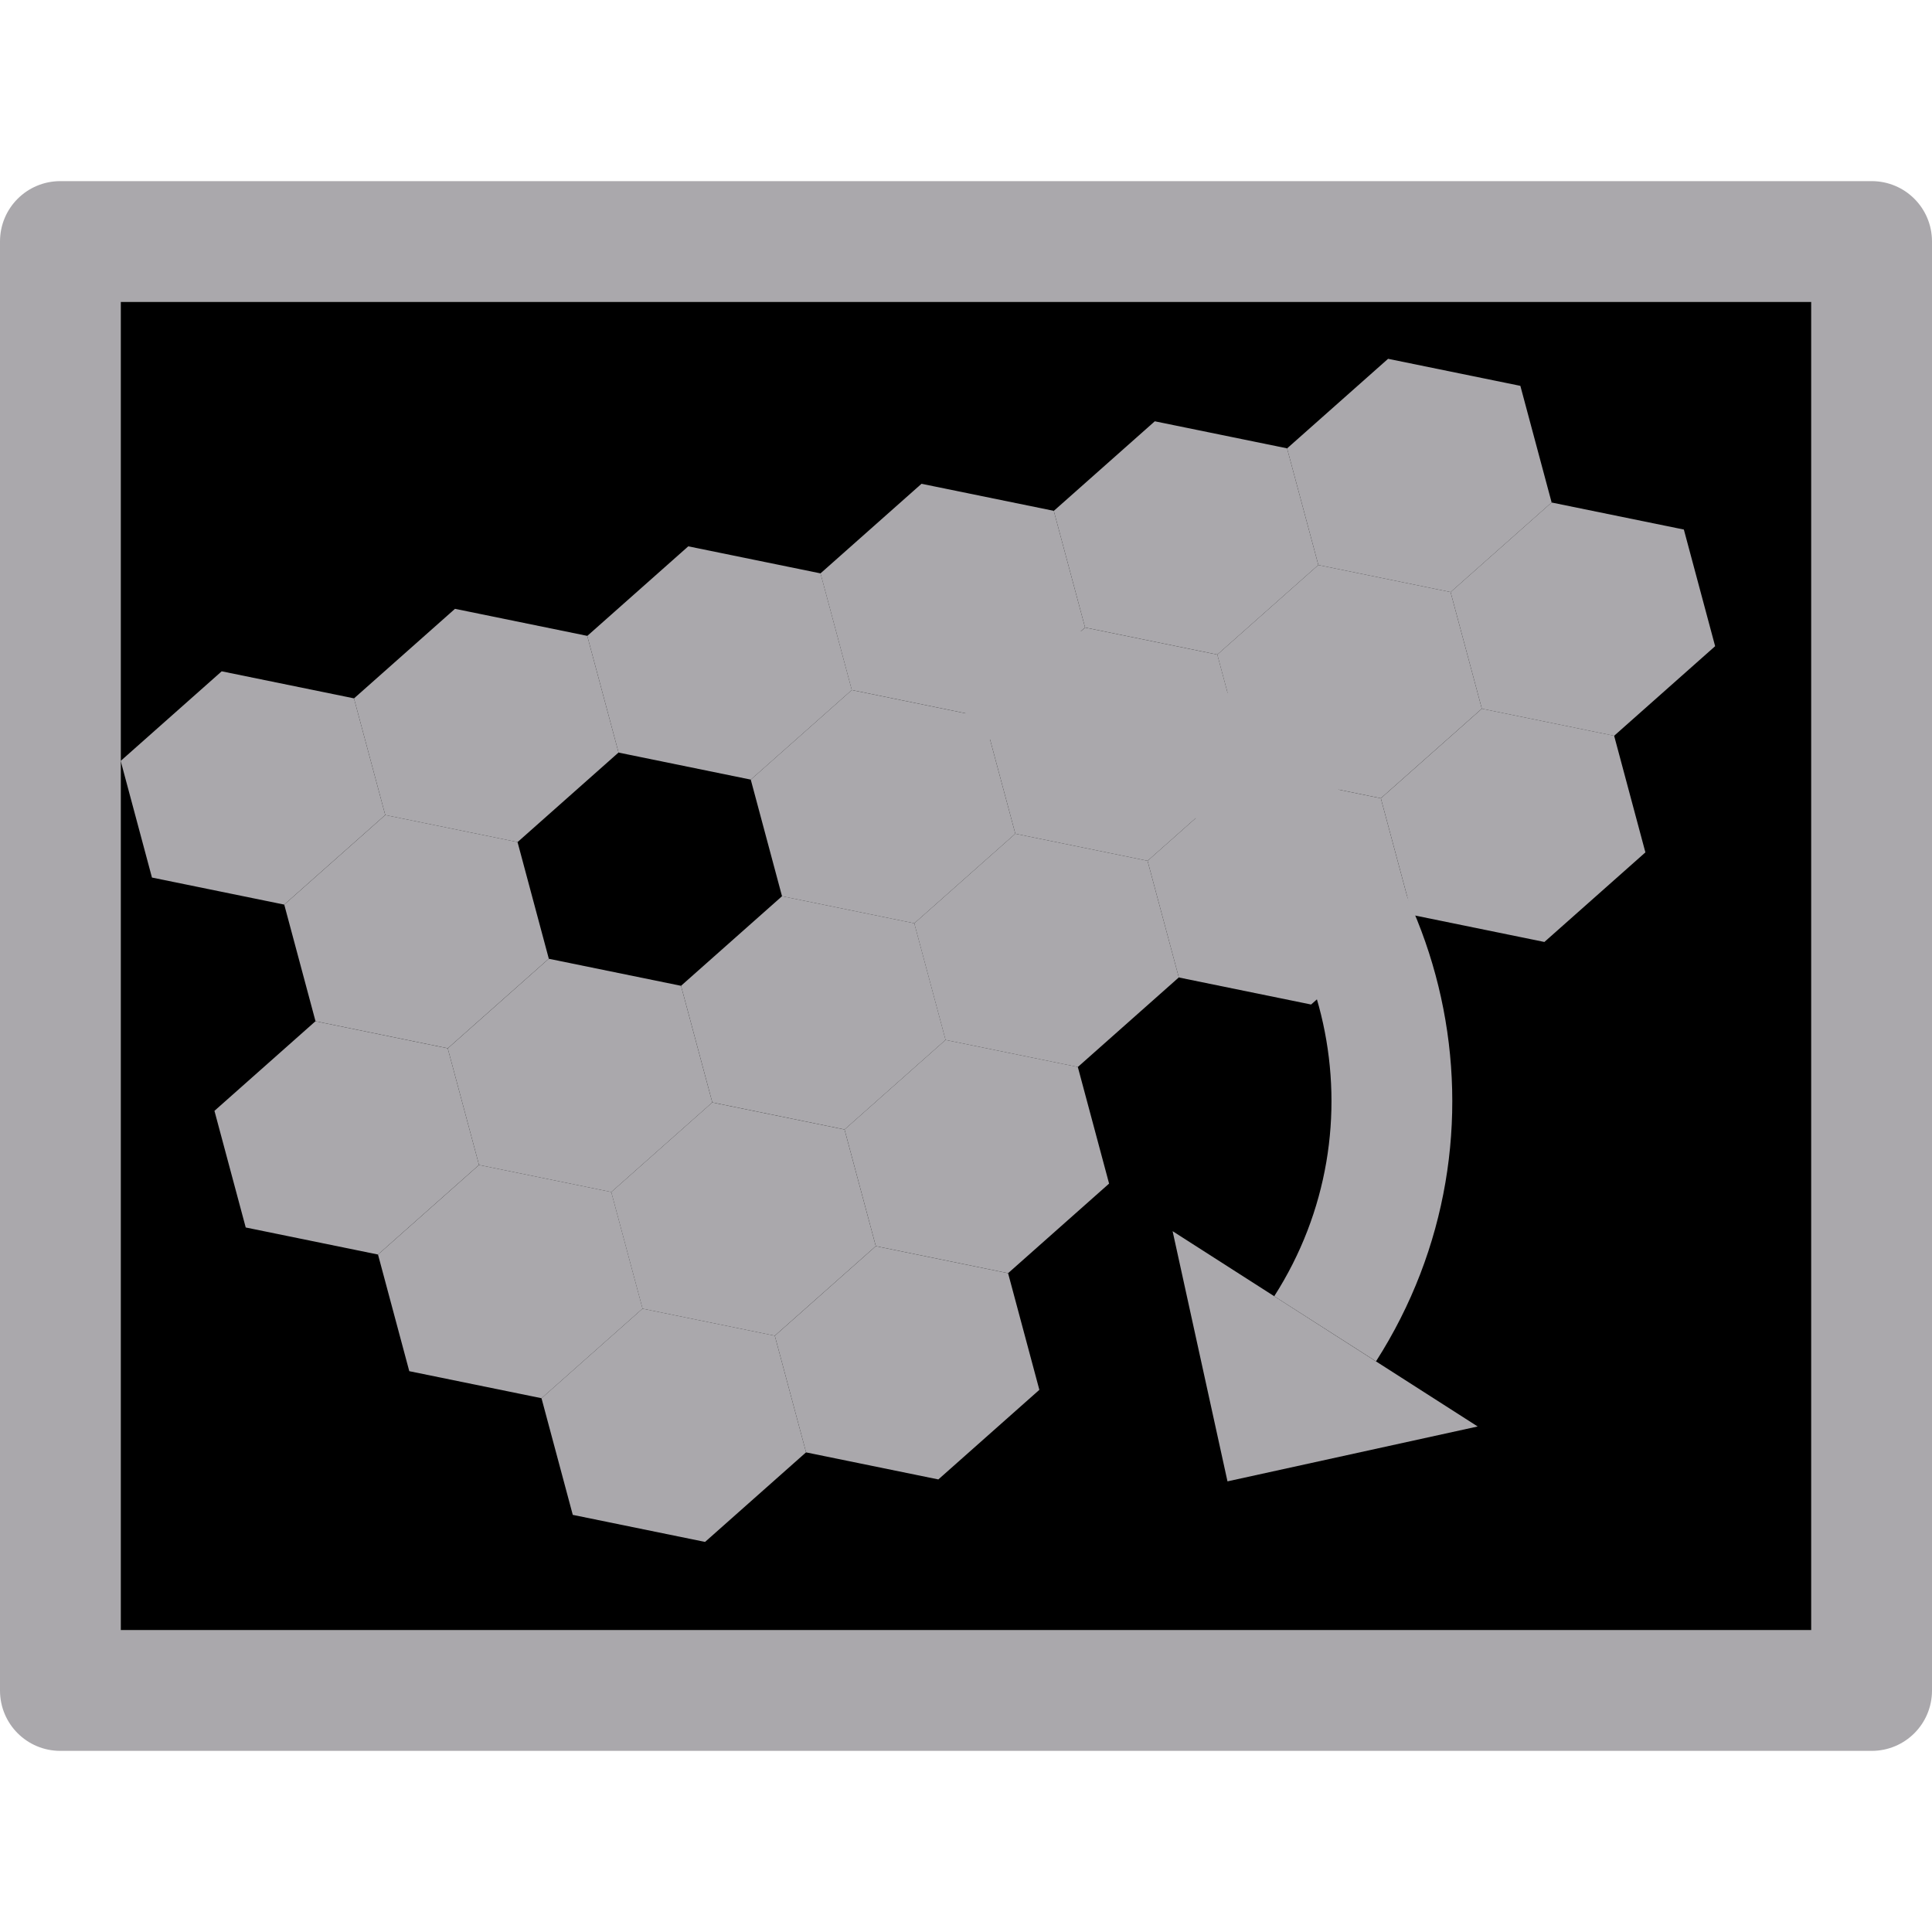
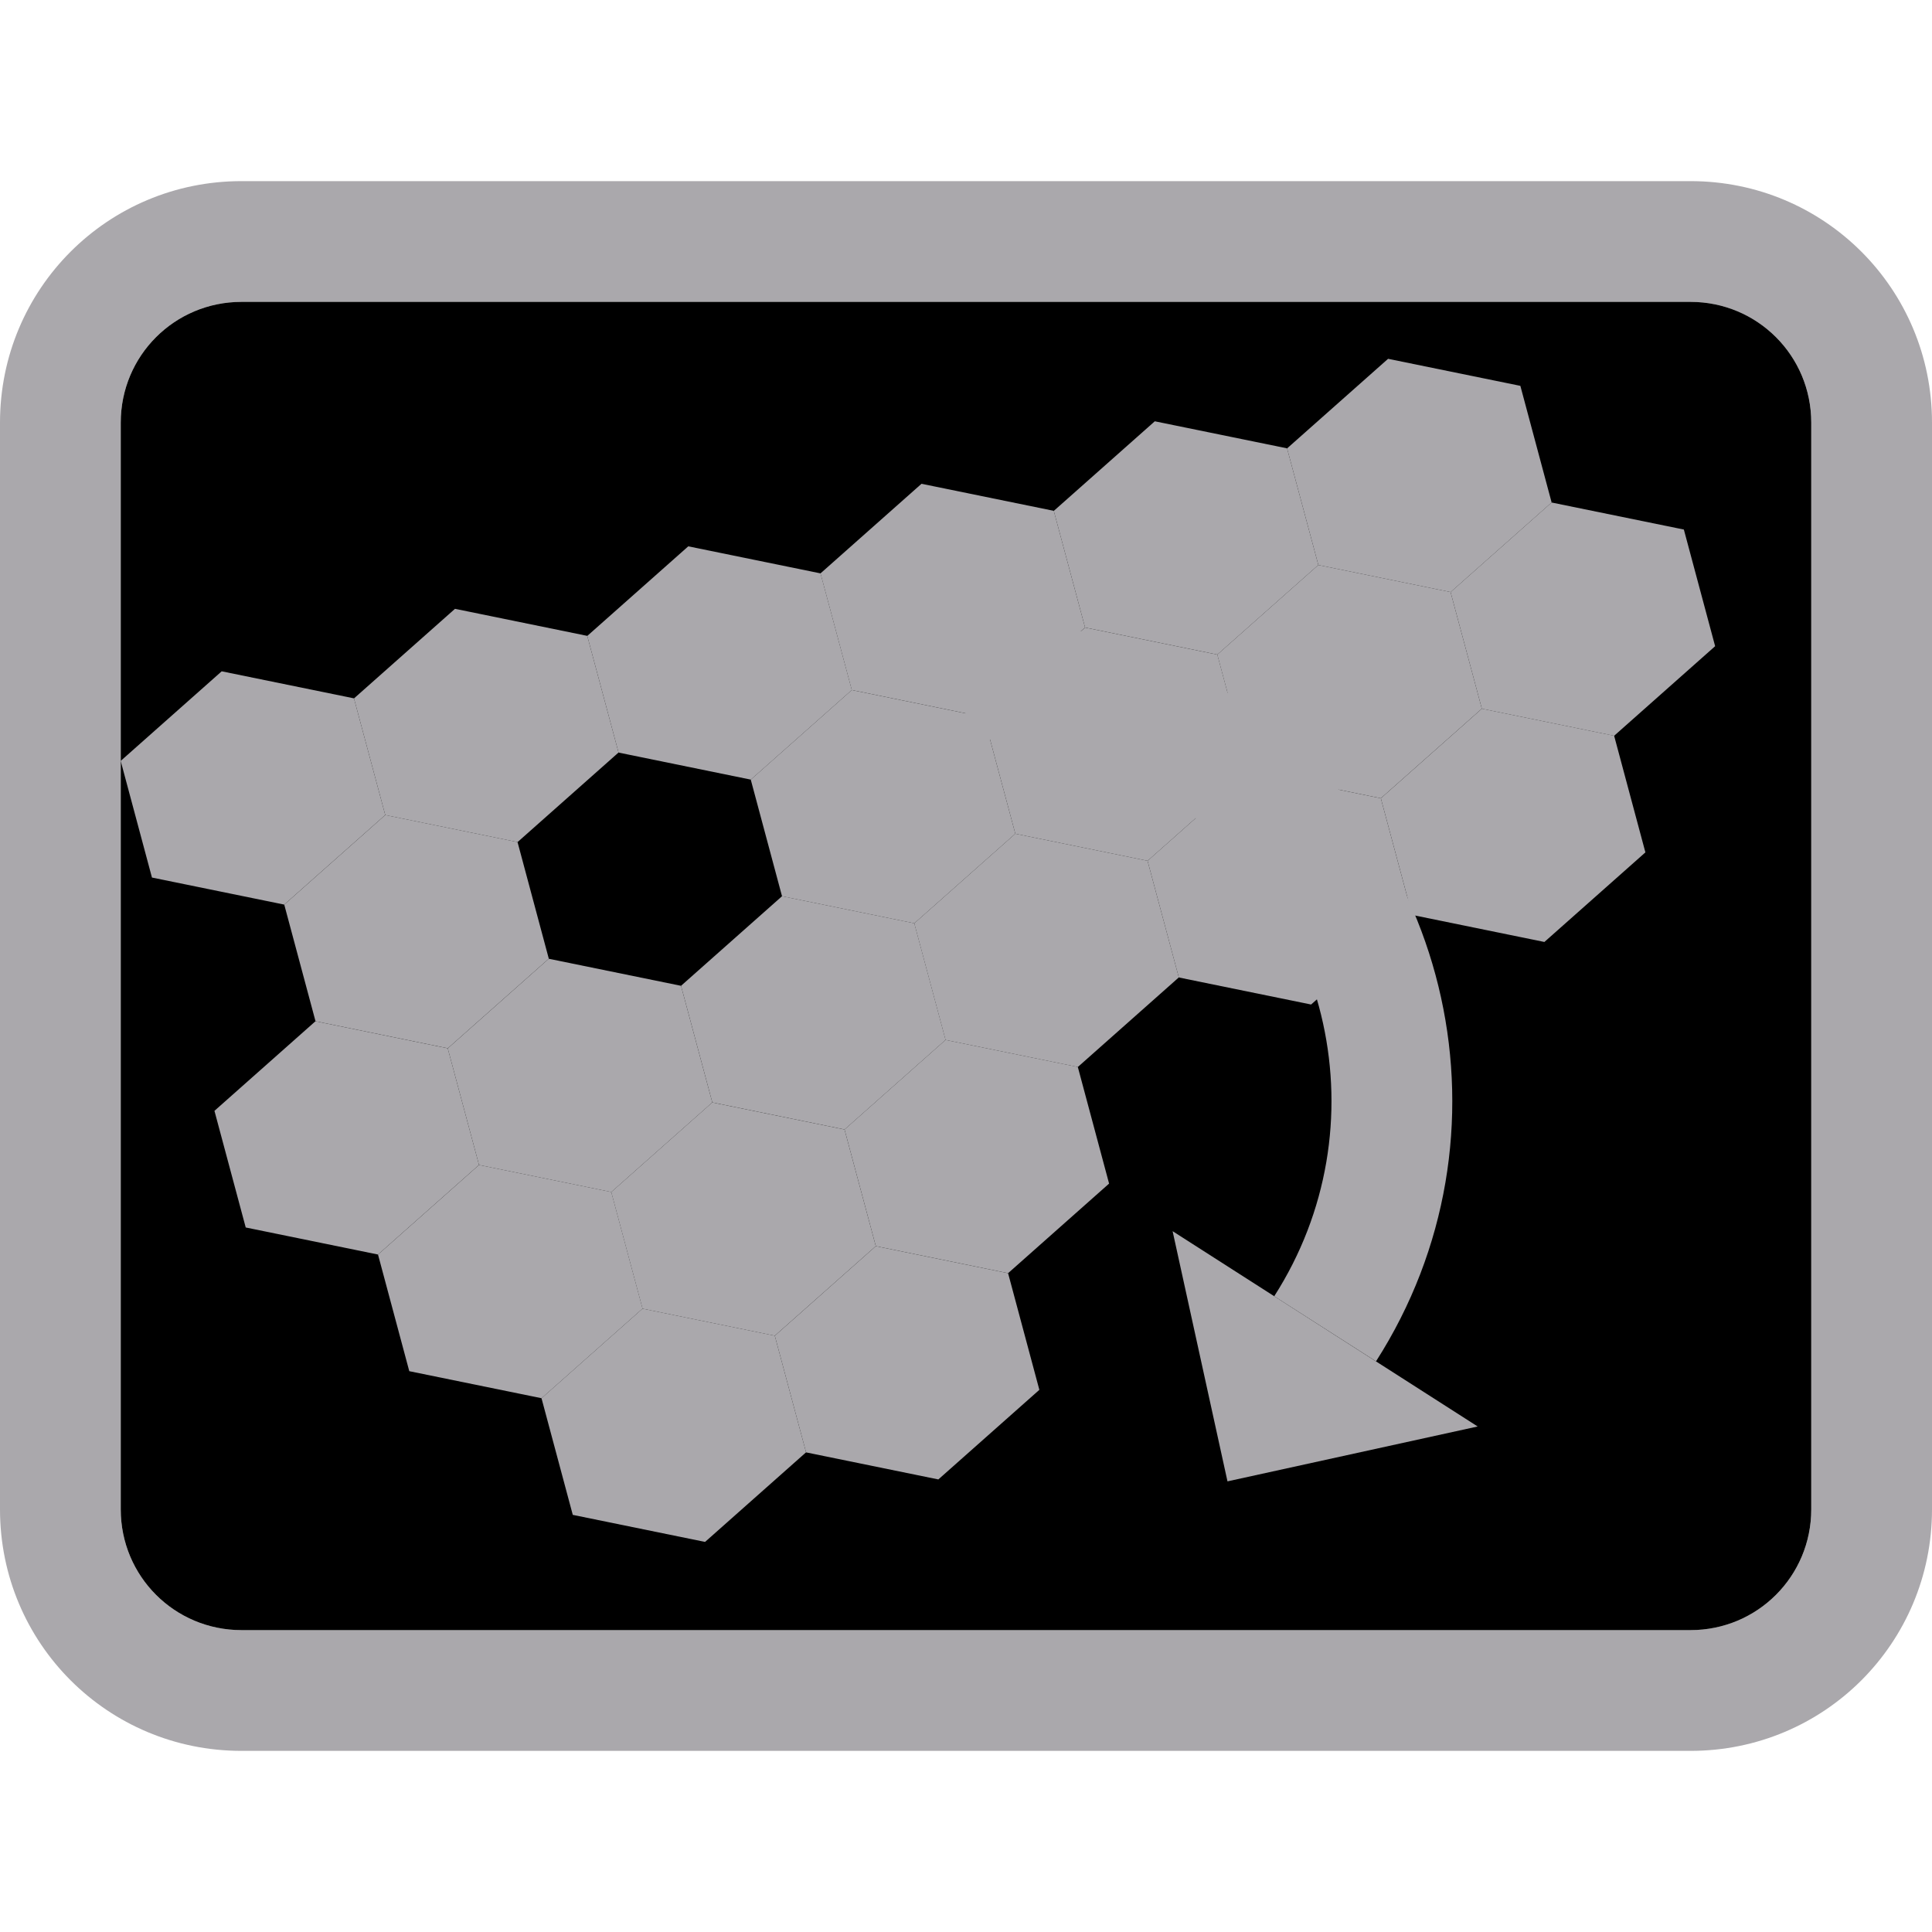
<svg xmlns="http://www.w3.org/2000/svg" height="32" viewBox="0 0 32 32" width="32">
-   <path d="m1 3c-.554 0-1 .446-1 1v24c0 .554.446 1 1 1h30c.554 0 1-.446 1-1v-24c0-.554-.446-1-1-1zm1 2h28v22h-28z" fill="#aaa8ac" />
-   <path d="m2 5h28v22h-28z" fill="#000" />
+   <path d="m4 3c-2.216 0-4 1.784-4 4v18c0 2.216 1.784 4 4 4h24c2.216 0 4-1.784 4-4v-18c0-2.216-1.784-4-4-4zm0 2h24c1.108 0 2 .892 2 2v18c0 1.108-.892 2-2 2h-24c-1.108 0-2-.892-2-2v-18c0-1.108.892-2 2-2z" fill="#aaa8ac" />
+   <path d="m4 5c-1.108 0-2 .892-2 2v18c0 1.108.892 2 2 2h24c1.108 0 2-.892 2-2v-18c0-1.108-.892-2-2-2z" fill="#000" />
  <g fill="#aaa8ac">
    <g fill-rule="evenodd">
      <path d="m8.572 13.948-2.191-.448-.518-1.932 1.673-1.484 2.191.448.518 1.932z" />
      <path d="m12.436 12.913-2.191-.448-.518-1.932 1.673-1.484 2.191.448.518 1.932z" />
      <path d="m16.299 11.877-2.191-.448-.518-1.932 1.673-1.484 2.191.448.518 1.932z" />
      <path d="m15.144 15.293-2.191-.448-.518-1.932 1.673-1.484 2.191.448.518 1.932z" />
      <path d="m19.008 14.258-2.191-.448-.518-1.932 1.673-1.484 2.191.448.518 1.932z" />
      <path d="m10.125 19.744-2.191-.448-.518-1.932 1.673-1.484 2.191.448.518 1.932z" />
      <path d="m13.989 18.708-2.191-.448-.518-1.932 1.673-1.484 2.191.448.518 1.932z" />
      <path d="m17.852 17.673-2.191-.448-.518-1.932 1.673-1.484 2.191.448.518 1.932z" />
      <path d="m12.833 22.124-2.191-.448-.518-1.932 1.673-1.484 2.191.448.518 1.932z" />
      <path d="m16.697 21.088-2.191-.448-.518-1.932 1.673-1.484 2.191.448.518 1.932z" />
      <path d="m21.716 16.638-2.191-.448-.518-1.932 1.673-1.484 2.191.448.518 1.932z" />
      <path d="m22.871 13.222-2.191-.448-.518-1.932 1.673-1.484 2.191.448.518 1.932z" />
      <path d="m20.163 10.842-2.191-.448-.518-1.932 1.673-1.484 2.191.448.518 1.932z" />
      <path d="m8.97 23.159-2.191-.448-.518-1.932 1.673-1.484 2.191.448.518 1.932z" />
      <path d="m7.417 17.363-2.191-.448-.518-1.932 1.673-1.484 2.191.448.518 1.932z" />
      <path d="m24.027 9.807-2.191-.448-.518-1.932 1.673-1.484 2.191.448.518 1.932z" />
      <path d="m6.261 20.779-2.191-.448-.518-1.932 1.673-1.484 2.191.448.518 1.932z" />
      <path d="m4.708 14.983-2.191-.448-.518-1.932 1.673-1.484 2.191.448.518 1.932z" />
      <path d="m26.735 12.187-2.191-.448-.518-1.932 1.673-1.484 2.191.448.518 1.932z" />
      <path d="m25.58 15.602-2.191-.448-.518-1.932 1.673-1.484 2.191.448.518 1.932z" />
      <path d="m11.678 25.539-2.191-.448-.518-1.932 1.673-1.484 2.191.448.518 1.932z" />
      <path d="m15.542 24.504-2.191-.448-.518-1.932 1.673-1.484 2.191.448.518 1.932z" />
    </g>
    <path d="m16 10.242v1.994a6 6 0 0 1 3.289.945 6 6 0 0 1 1.816 8.289l1.686 1.078a8 8 0 0 0 -2.424-11.051 8 8 0 0 0 -4.367-1.256z" />
    <path d="m24.475 23.627-5.053-3.235.909 4.144z" fill-rule="evenodd" />
  </g>
</svg>
